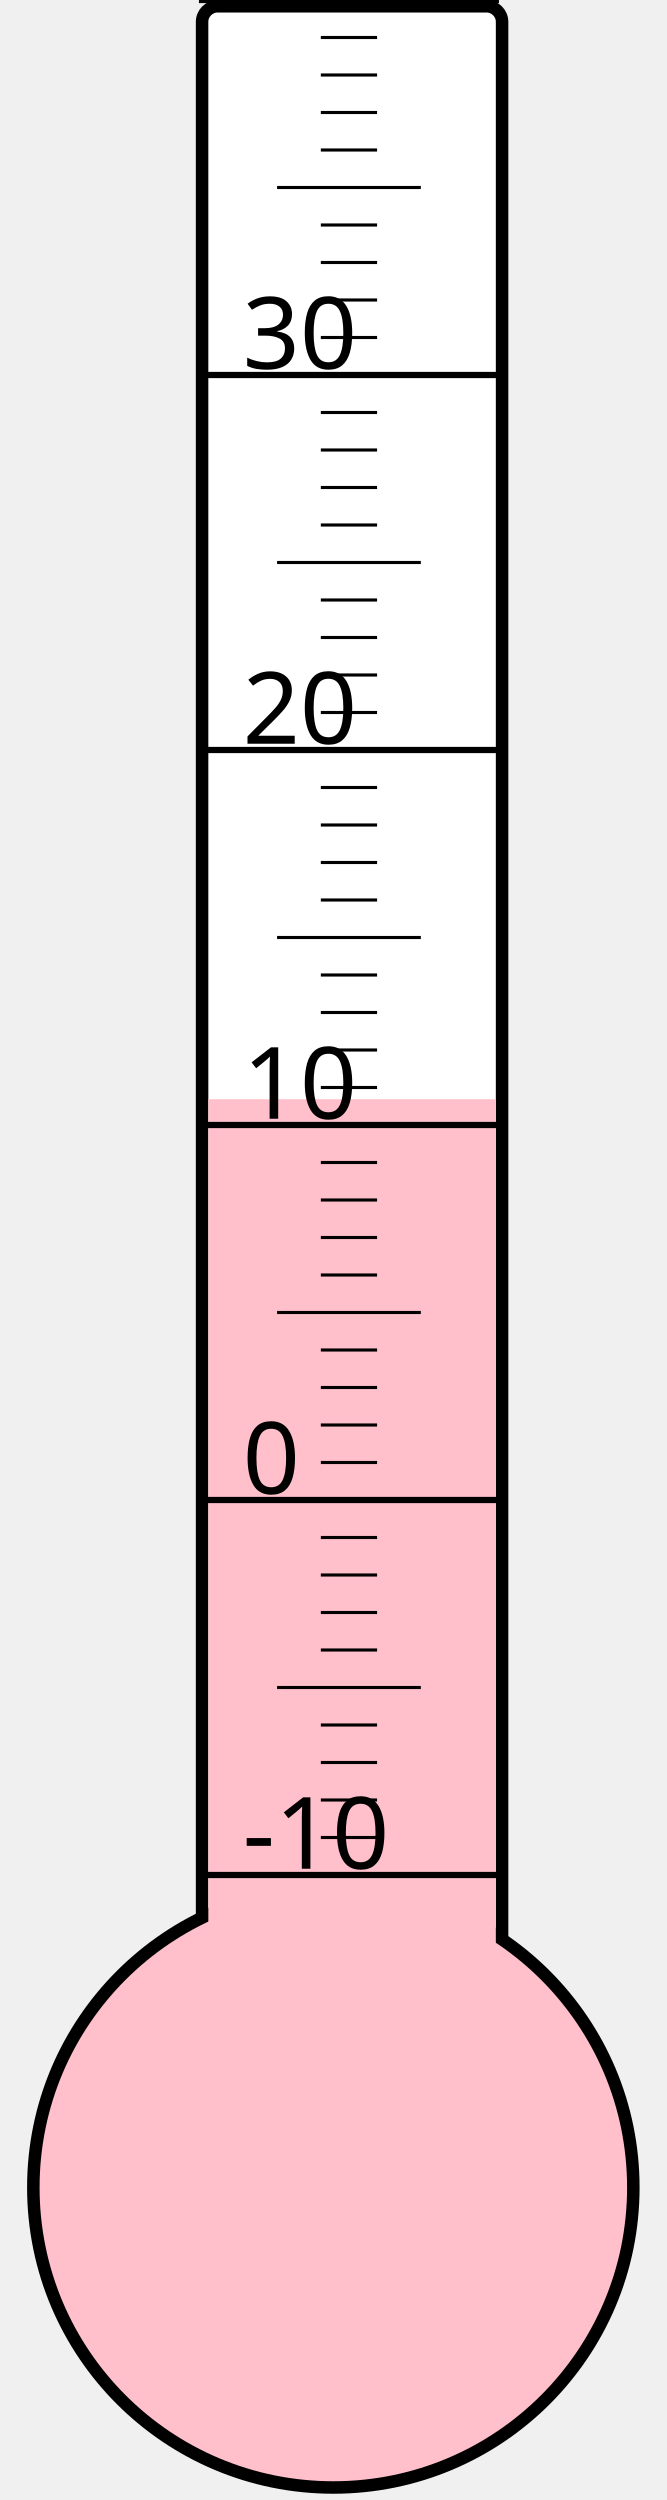
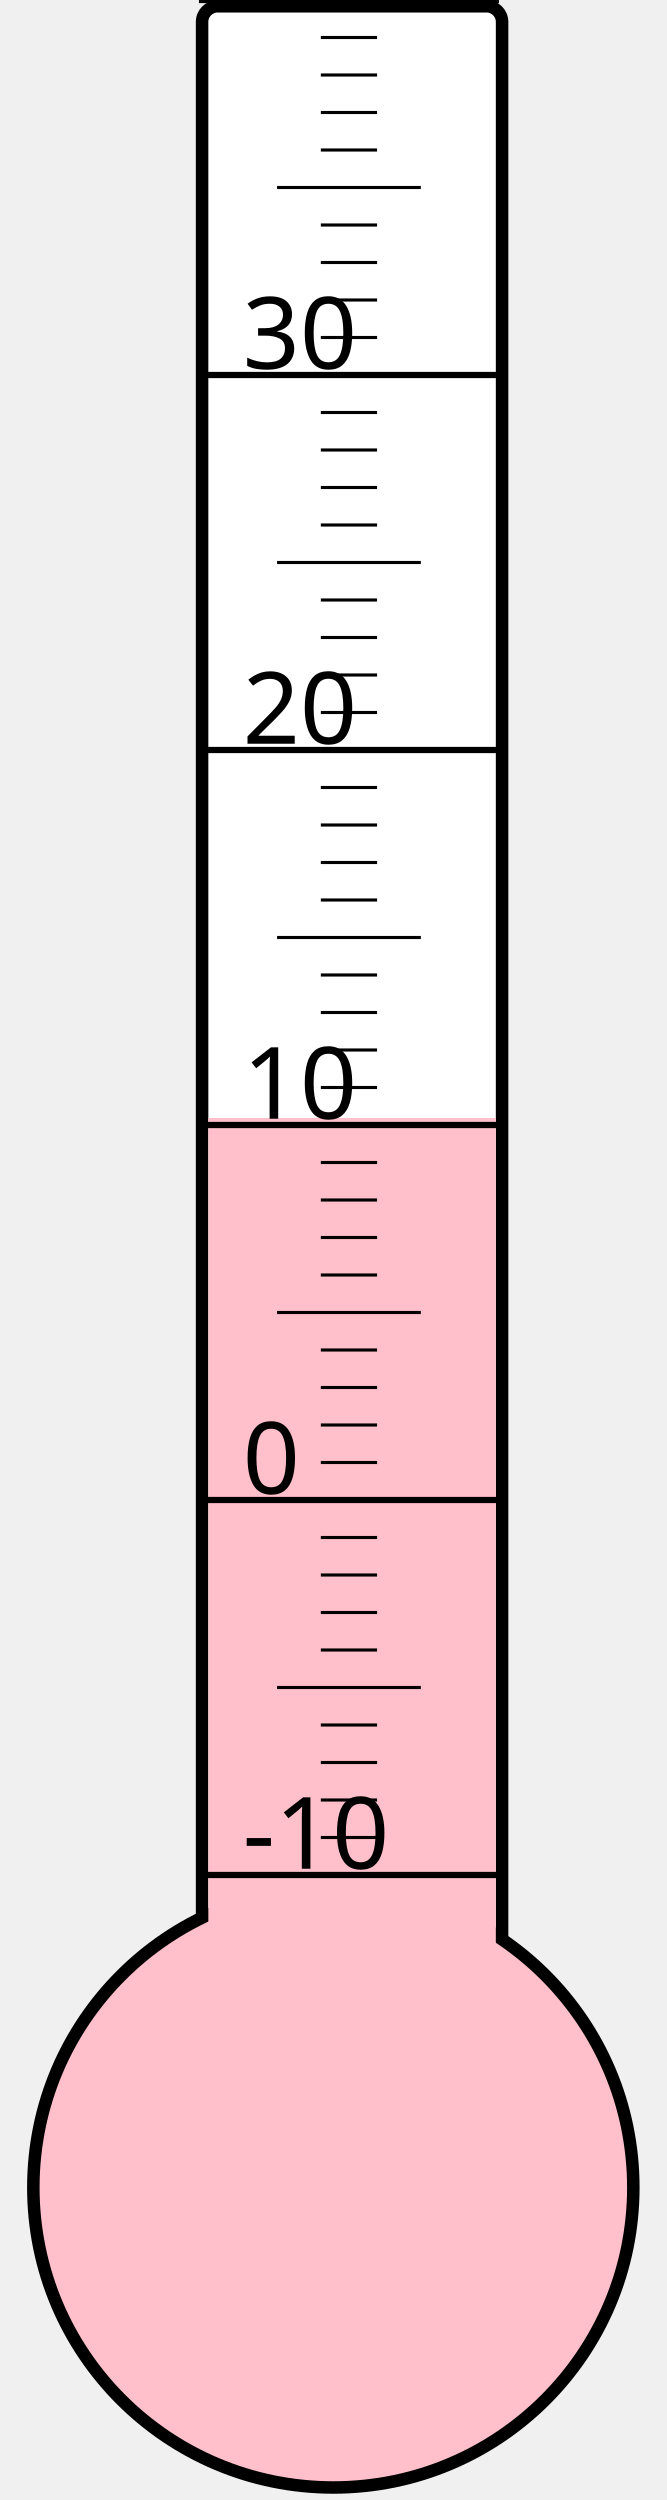
<svg xmlns="http://www.w3.org/2000/svg" width="40px" height="150px" viewBox="0 0 200 800">
  <rect width="200" height="800" x="0" y="0" style="fill: #ffffeb; fill-opacity: 0;" />
  <rect width="96" height="680" x="58" y="2" rx="5" ry="5" style="fill: white; fill-opacity: 1; stroke: black; stroke-width: 4;" />
  <circle cx="100" cy="700" r="96" style="fill: pink; stroke: black; stroke-width: 4;" />
-   <rect width="92" height="348.25" x="60" y="351.75" style="fill: pink; fill-opacity: 1; stroke-width: 0;" />
+   <rect width="92" height="342.25" x="60" y="357.75" style="fill: pink; fill-opacity: 1; stroke-width: 0;" />
  <text x="71" y="598" style="font-family: sans-serif; font-size: 24pt;">-10</text>
  <text x="71" y="478" style="font-family: sans-serif; font-size: 24pt;">0</text>
  <text x="71" y="358" style="font-family: sans-serif; font-size: 24pt;">10</text>
  <text x="71" y="238" style="font-family: sans-serif; font-size: 24pt;">20</text>
  <text x="71" y="118" style="font-family: sans-serif; font-size: 24pt;">30</text>
  <g style="stroke: black;">
    <line x1="57" y1="600" x2="153" y2="600" style="stroke-width: 2;" />
    <line x1="96" y1="588" x2="114" y2="588" style="stroke-width: 1;" />
    <line x1="96" y1="576" x2="114" y2="576" style="stroke-width: 1;" />
    <line x1="96" y1="564" x2="114" y2="564" style="stroke-width: 1;" />
    <line x1="96" y1="552" x2="114" y2="552" style="stroke-width: 1;" />
    <line x1="82" y1="540" x2="128" y2="540" style="stroke-width: 1;" />
    <line x1="96" y1="528" x2="114" y2="528" style="stroke-width: 1;" />
    <line x1="96" y1="516" x2="114" y2="516" style="stroke-width: 1;" />
    <line x1="96" y1="504" x2="114" y2="504" style="stroke-width: 1;" />
    <line x1="96" y1="492" x2="114" y2="492" style="stroke-width: 1;" />
    <line x1="57" y1="480" x2="153" y2="480" style="stroke-width: 2;" />
    <line x1="96" y1="468" x2="114" y2="468" style="stroke-width: 1;" />
    <line x1="96" y1="456" x2="114" y2="456" style="stroke-width: 1;" />
    <line x1="96" y1="444" x2="114" y2="444" style="stroke-width: 1;" />
    <line x1="96" y1="432" x2="114" y2="432" style="stroke-width: 1;" />
    <line x1="82" y1="420" x2="128" y2="420" style="stroke-width: 1;" />
    <line x1="96" y1="408" x2="114" y2="408" style="stroke-width: 1;" />
    <line x1="96" y1="396" x2="114" y2="396" style="stroke-width: 1;" />
    <line x1="96" y1="384" x2="114" y2="384" style="stroke-width: 1;" />
    <line x1="96" y1="372" x2="114" y2="372" style="stroke-width: 1;" />
    <line x1="57" y1="360" x2="153" y2="360" style="stroke-width: 2;" />
    <line x1="96" y1="348" x2="114" y2="348" style="stroke-width: 1;" />
    <line x1="96" y1="336" x2="114" y2="336" style="stroke-width: 1;" />
    <line x1="96" y1="324" x2="114" y2="324" style="stroke-width: 1;" />
    <line x1="96" y1="312" x2="114" y2="312" style="stroke-width: 1;" />
    <line x1="82" y1="300" x2="128" y2="300" style="stroke-width: 1;" />
    <line x1="96" y1="288" x2="114" y2="288" style="stroke-width: 1;" />
    <line x1="96" y1="276" x2="114" y2="276" style="stroke-width: 1;" />
    <line x1="96" y1="264" x2="114" y2="264" style="stroke-width: 1;" />
    <line x1="96" y1="252" x2="114" y2="252" style="stroke-width: 1;" />
    <line x1="57" y1="240" x2="153" y2="240" style="stroke-width: 2;" />
    <line x1="96" y1="228" x2="114" y2="228" style="stroke-width: 1;" />
    <line x1="96" y1="216" x2="114" y2="216" style="stroke-width: 1;" />
    <line x1="96" y1="204" x2="114" y2="204" style="stroke-width: 1;" />
    <line x1="96" y1="192" x2="114" y2="192" style="stroke-width: 1;" />
    <line x1="82" y1="180" x2="128" y2="180" style="stroke-width: 1;" />
    <line x1="96" y1="168" x2="114" y2="168" style="stroke-width: 1;" />
    <line x1="96" y1="156" x2="114" y2="156" style="stroke-width: 1;" />
    <line x1="96" y1="144" x2="114" y2="144" style="stroke-width: 1;" />
    <line x1="96" y1="132" x2="114" y2="132" style="stroke-width: 1;" />
    <line x1="57" y1="120" x2="153" y2="120" style="stroke-width: 2;" />
    <line x1="96" y1="108" x2="114" y2="108" style="stroke-width: 1;" />
    <line x1="96" y1="96" x2="114" y2="96" style="stroke-width: 1;" />
    <line x1="96" y1="84" x2="114" y2="84" style="stroke-width: 1;" />
    <line x1="96" y1="72" x2="114" y2="72" style="stroke-width: 1;" />
    <line x1="82" y1="60" x2="128" y2="60" style="stroke-width: 1;" />
    <line x1="96" y1="48" x2="114" y2="48" style="stroke-width: 1;" />
    <line x1="96" y1="36" x2="114" y2="36" style="stroke-width: 1;" />
    <line x1="96" y1="24" x2="114" y2="24" style="stroke-width: 1;" />
    <line x1="96" y1="12" x2="114" y2="12" style="stroke-width: 1;" />
    <line x1="57" y1="0" x2="153" y2="0" style="stroke-width: 2;" />
  </g>
</svg>
